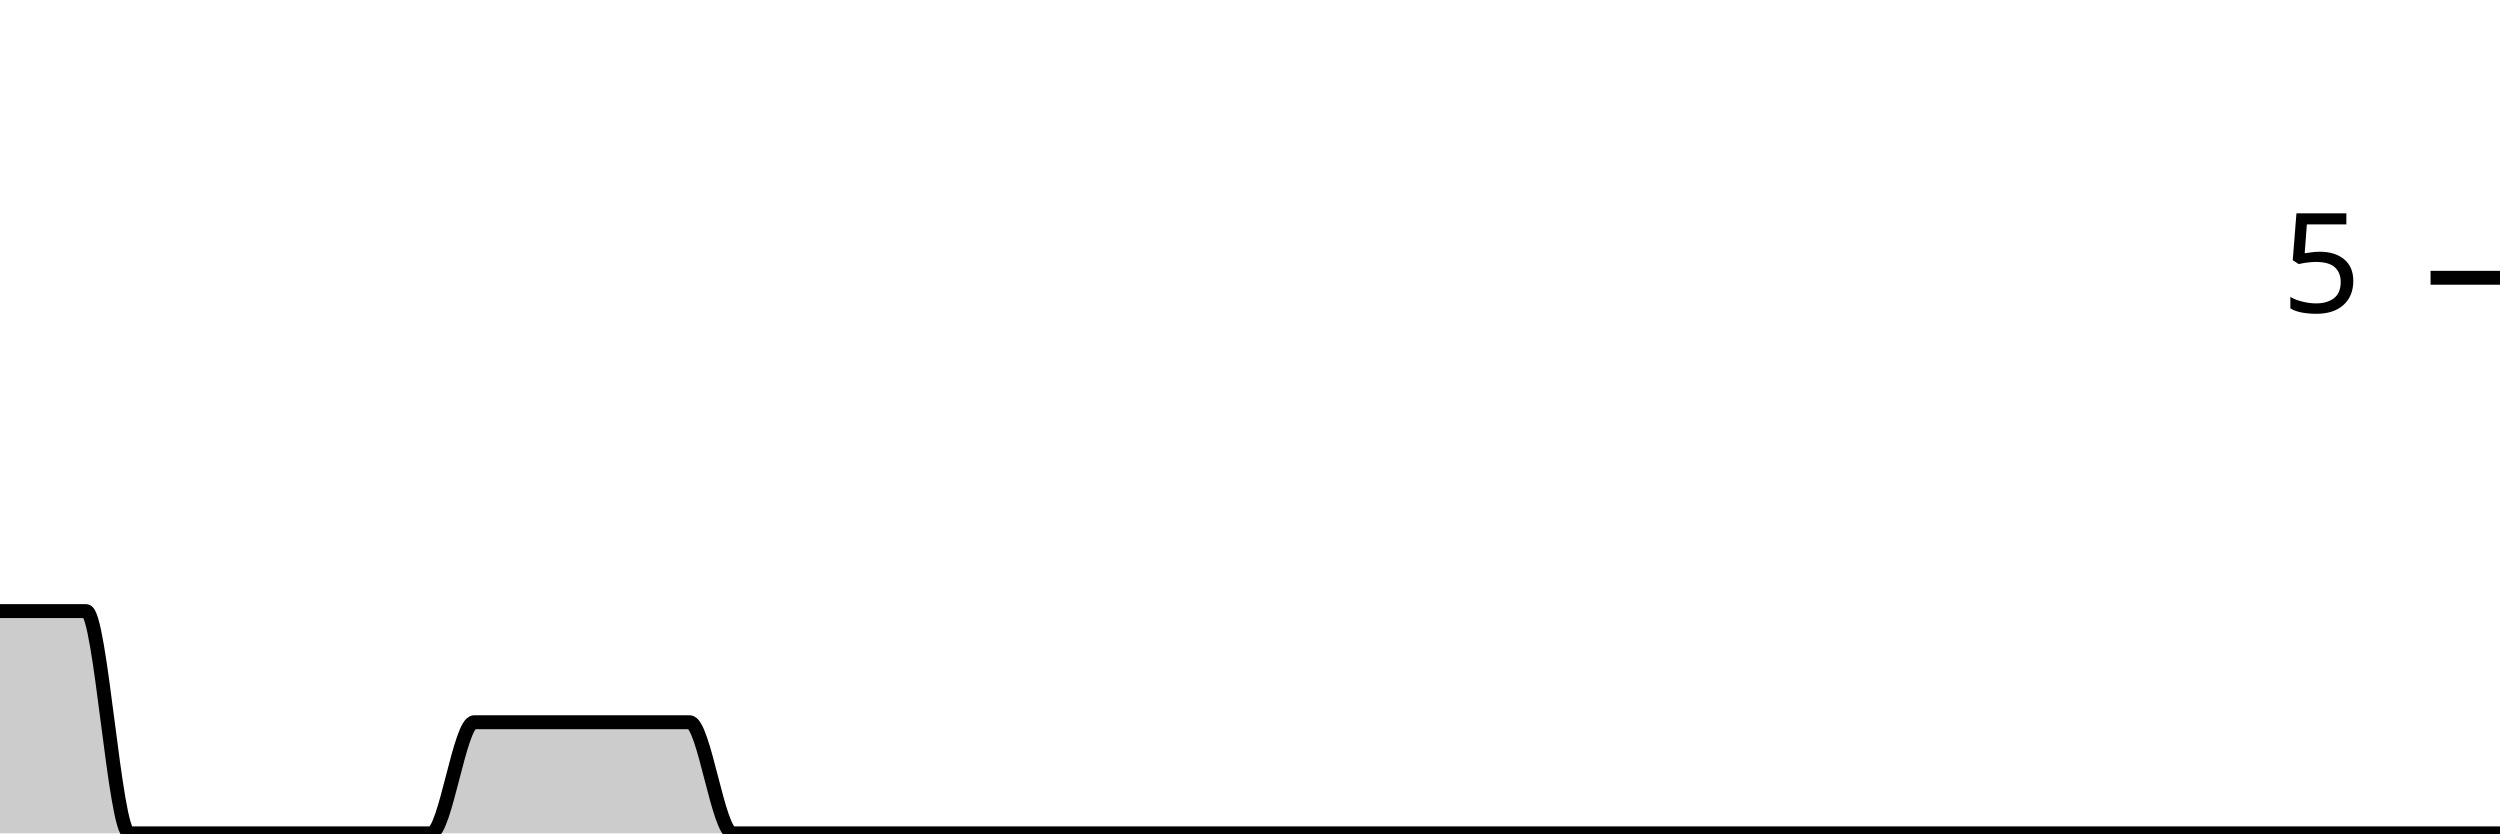
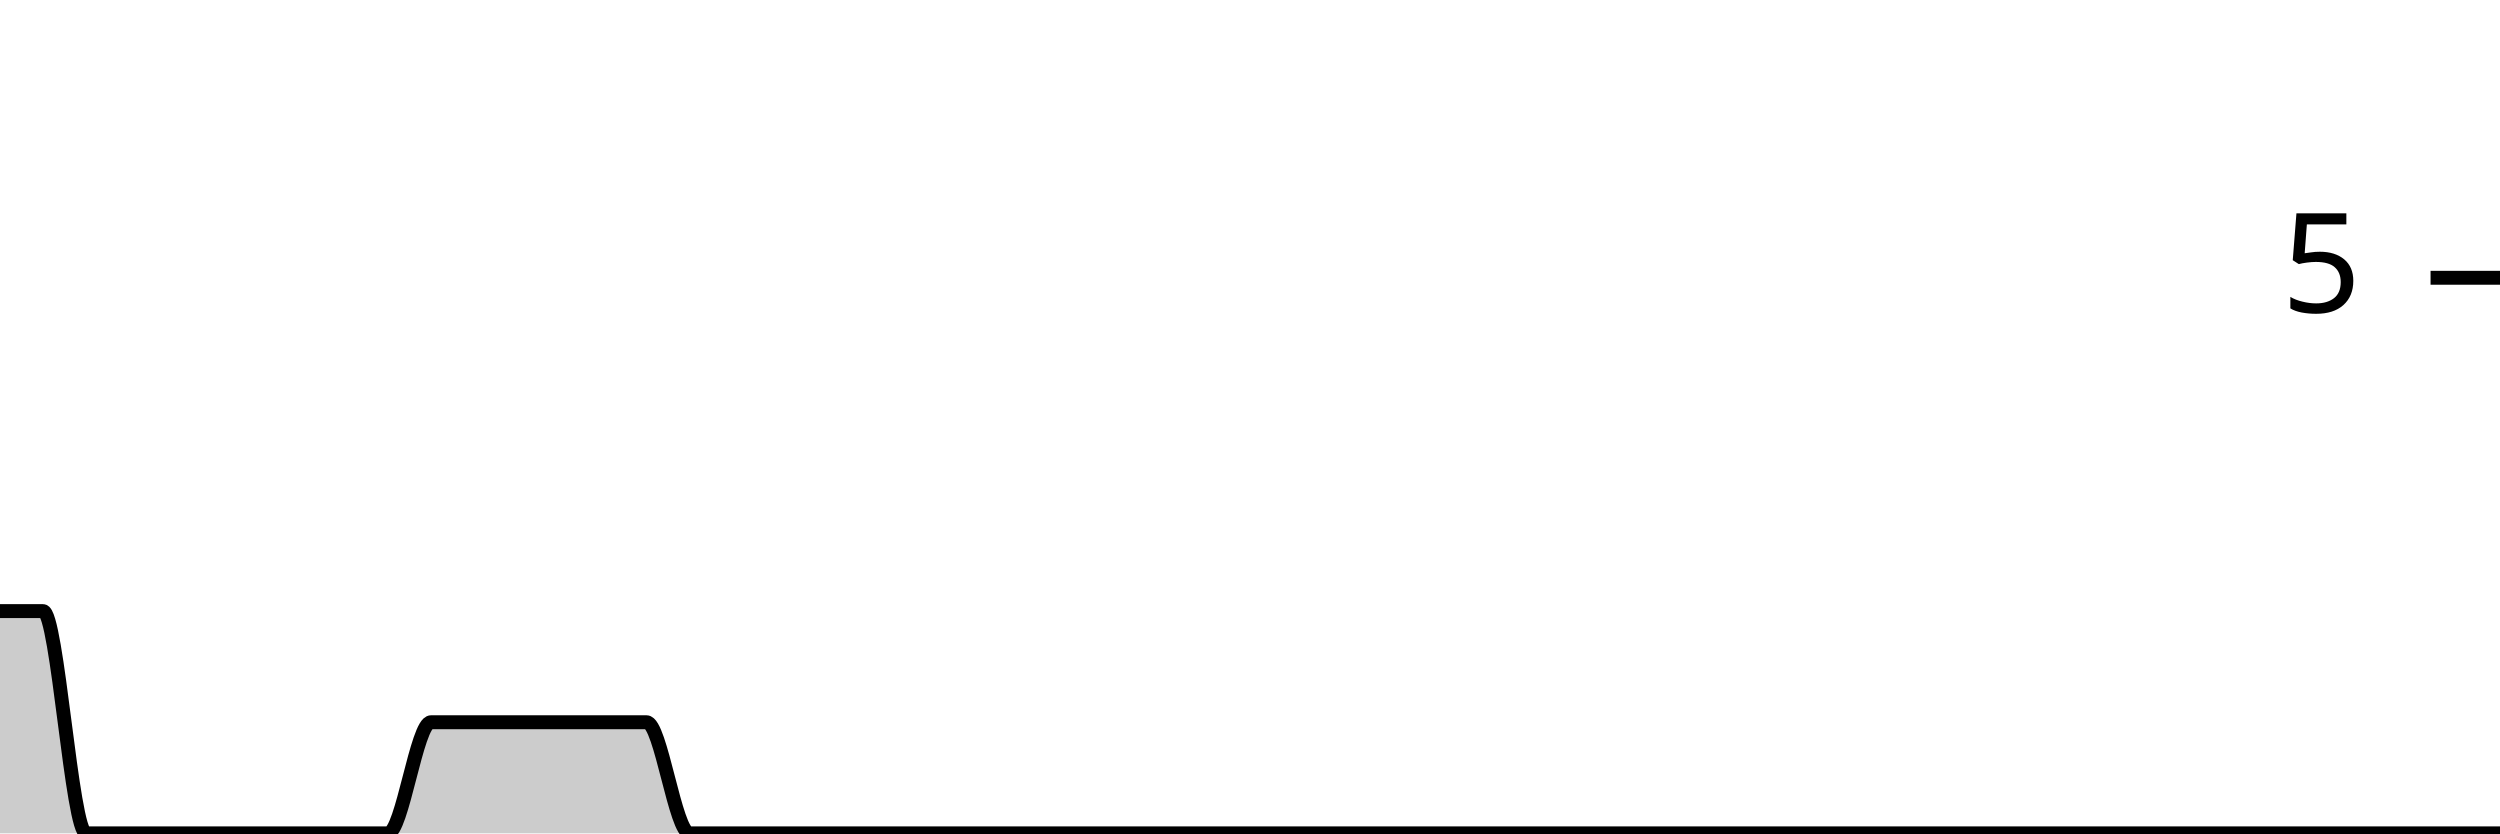
<svg xmlns="http://www.w3.org/2000/svg" viewBox="0 0 180 60">
  <g transform="translate(0,20)">
-     <path class="area" fill="rgba(0, 0, 0, 0.2)" d="M0,24C1.034,24,2.069,24,3.103,24C4.138,24,5.172,24,6.207,24C7.241,24,8.276,40,9.31,40C10.345,40,11.379,40,12.414,40C13.448,40,14.483,40,15.517,40C16.552,40,17.586,40,18.621,40C19.655,40,20.69,40,21.724,40C22.759,40,23.793,40,24.828,40C25.862,40,26.897,40,27.931,40C28.966,40,30,40,31.034,40C32.069,40,33.103,32,34.138,32C35.172,32,36.207,32,37.241,32C38.276,32,39.31,32,40.345,32C41.379,32,42.414,32,43.448,32C44.483,32,45.517,32,46.552,32C47.586,32,48.621,32,49.655,32C50.69,32,51.724,40,52.759,40C53.793,40,54.828,40,55.862,40C56.897,40,57.931,40,58.966,40C60,40,61.034,40,62.069,40C63.103,40,64.138,40,65.172,40C66.207,40,67.241,40,68.276,40C69.31,40,70.345,40,71.379,40C72.414,40,73.448,40,74.483,40C75.517,40,76.552,40,77.586,40C78.621,40,79.655,40,80.69,40C81.724,40,82.759,40,83.793,40C84.828,40,85.862,40,86.897,40C87.931,40,88.966,40,90,40C91.034,40,92.069,40,93.103,40C94.138,40,95.172,40,96.207,40C97.241,40,98.276,40,99.31,40C100.345,40,101.379,40,102.414,40C103.448,40,104.483,40,105.517,40C106.552,40,107.586,40,108.621,40C109.655,40,110.69,40,111.724,40C112.759,40,113.793,40,114.828,40C115.862,40,116.897,40,117.931,40C118.966,40,120,40,121.034,40C122.069,40,123.103,40,124.138,40C125.172,40,126.207,40,127.241,40C128.276,40,129.31,40,130.345,40C131.379,40,132.414,40,133.448,40C134.483,40,135.517,40,136.552,40C137.586,40,138.621,40,139.655,40C140.69,40,141.724,40,142.759,40C143.793,40,144.828,40,145.862,40C146.897,40,147.931,40,148.966,40C150,40,151.034,40,152.069,40C153.103,40,154.138,40,155.172,40C156.207,40,157.241,40,158.276,40C159.31,40,160.345,40,161.379,40C162.414,40,163.448,40,164.483,40C165.517,40,166.552,40,167.586,40C168.621,40,169.655,40,170.69,40C171.724,40,172.759,40,173.793,40C174.828,40,175.862,40,176.897,40C177.931,40,178.966,40,180,40L180,40C178.966,40,177.931,40,176.897,40C175.862,40,174.828,40,173.793,40C172.759,40,171.724,40,170.69,40C169.655,40,168.621,40,167.586,40C166.552,40,165.517,40,164.483,40C163.448,40,162.414,40,161.379,40C160.345,40,159.31,40,158.276,40C157.241,40,156.207,40,155.172,40C154.138,40,153.103,40,152.069,40C151.034,40,150,40,148.966,40C147.931,40,146.897,40,145.862,40C144.828,40,143.793,40,142.759,40C141.724,40,140.69,40,139.655,40C138.621,40,137.586,40,136.552,40C135.517,40,134.483,40,133.448,40C132.414,40,131.379,40,130.345,40C129.31,40,128.276,40,127.241,40C126.207,40,125.172,40,124.138,40C123.103,40,122.069,40,121.034,40C120,40,118.966,40,117.931,40C116.897,40,115.862,40,114.828,40C113.793,40,112.759,40,111.724,40C110.69,40,109.655,40,108.621,40C107.586,40,106.552,40,105.517,40C104.483,40,103.448,40,102.414,40C101.379,40,100.345,40,99.31,40C98.276,40,97.241,40,96.207,40C95.172,40,94.138,40,93.103,40C92.069,40,91.034,40,90,40C88.966,40,87.931,40,86.897,40C85.862,40,84.828,40,83.793,40C82.759,40,81.724,40,80.69,40C79.655,40,78.621,40,77.586,40C76.552,40,75.517,40,74.483,40C73.448,40,72.414,40,71.379,40C70.345,40,69.31,40,68.276,40C67.241,40,66.207,40,65.172,40C64.138,40,63.103,40,62.069,40C61.034,40,60,40,58.966,40C57.931,40,56.897,40,55.862,40C54.828,40,53.793,40,52.759,40C51.724,40,50.69,40,49.655,40C48.621,40,47.586,40,46.552,40C45.517,40,44.483,40,43.448,40C42.414,40,41.379,40,40.345,40C39.31,40,38.276,40,37.241,40C36.207,40,35.172,40,34.138,40C33.103,40,32.069,40,31.034,40C30,40,28.966,40,27.931,40C26.897,40,25.862,40,24.828,40C23.793,40,22.759,40,21.724,40C20.69,40,19.655,40,18.621,40C17.586,40,16.552,40,15.517,40C14.483,40,13.448,40,12.414,40C11.379,40,10.345,40,9.31,40C8.276,40,7.241,40,6.207,40C5.172,40,4.138,40,3.103,40C2.069,40,1.034,40,0,40Z" />
-     <path class="line" stroke="black" fill="none" d="M0,24C1.034,24,2.069,24,3.103,24C4.138,24,5.172,24,6.207,24C7.241,24,8.276,40,9.31,40C10.345,40,11.379,40,12.414,40C13.448,40,14.483,40,15.517,40C16.552,40,17.586,40,18.621,40C19.655,40,20.69,40,21.724,40C22.759,40,23.793,40,24.828,40C25.862,40,26.897,40,27.931,40C28.966,40,30,40,31.034,40C32.069,40,33.103,32,34.138,32C35.172,32,36.207,32,37.241,32C38.276,32,39.31,32,40.345,32C41.379,32,42.414,32,43.448,32C44.483,32,45.517,32,46.552,32C47.586,32,48.621,32,49.655,32C50.69,32,51.724,40,52.759,40C53.793,40,54.828,40,55.862,40C56.897,40,57.931,40,58.966,40C60,40,61.034,40,62.069,40C63.103,40,64.138,40,65.172,40C66.207,40,67.241,40,68.276,40C69.31,40,70.345,40,71.379,40C72.414,40,73.448,40,74.483,40C75.517,40,76.552,40,77.586,40C78.621,40,79.655,40,80.69,40C81.724,40,82.759,40,83.793,40C84.828,40,85.862,40,86.897,40C87.931,40,88.966,40,90,40C91.034,40,92.069,40,93.103,40C94.138,40,95.172,40,96.207,40C97.241,40,98.276,40,99.31,40C100.345,40,101.379,40,102.414,40C103.448,40,104.483,40,105.517,40C106.552,40,107.586,40,108.621,40C109.655,40,110.69,40,111.724,40C112.759,40,113.793,40,114.828,40C115.862,40,116.897,40,117.931,40C118.966,40,120,40,121.034,40C122.069,40,123.103,40,124.138,40C125.172,40,126.207,40,127.241,40C128.276,40,129.31,40,130.345,40C131.379,40,132.414,40,133.448,40C134.483,40,135.517,40,136.552,40C137.586,40,138.621,40,139.655,40C140.69,40,141.724,40,142.759,40C143.793,40,144.828,40,145.862,40C146.897,40,147.931,40,148.966,40C150,40,151.034,40,152.069,40C153.103,40,154.138,40,155.172,40C156.207,40,157.241,40,158.276,40C159.31,40,160.345,40,161.379,40C162.414,40,163.448,40,164.483,40C165.517,40,166.552,40,167.586,40C168.621,40,169.655,40,170.69,40C171.724,40,172.759,40,173.793,40C174.828,40,175.862,40,176.897,40C177.931,40,178.966,40,180,40" />
+     <path class="area" fill="rgba(0, 0, 0, 0.2)" d="M0,24C1.034,24,2.069,24,3.103,24C4.138,24,5.172,40,6.207,40C7.241,40,8.276,40,9.31,40C10.345,40,11.379,40,12.414,40C13.448,40,14.483,40,15.517,40C16.552,40,17.586,40,18.621,40C19.655,40,20.69,40,21.724,40C22.759,40,23.793,40,24.828,40C25.862,40,26.897,40,27.931,40C28.966,40,30,32,31.034,32C32.069,32,33.103,32,34.138,32C35.172,32,36.207,32,37.241,32C38.276,32,39.31,32,40.345,32C41.379,32,42.414,32,43.448,32C44.483,32,45.517,32,46.552,32C47.586,32,48.621,40,49.655,40C50.69,40,51.724,40,52.759,40C53.793,40,54.828,40,55.862,40C56.897,40,57.931,40,58.966,40C60,40,61.034,40,62.069,40C63.103,40,64.138,40,65.172,40C66.207,40,67.241,40,68.276,40C69.31,40,70.345,40,71.379,40C72.414,40,73.448,40,74.483,40C75.517,40,76.552,40,77.586,40C78.621,40,79.655,40,80.69,40C81.724,40,82.759,40,83.793,40C84.828,40,85.862,40,86.897,40C87.931,40,88.966,40,90,40C91.034,40,92.069,40,93.103,40C94.138,40,95.172,40,96.207,40C97.241,40,98.276,40,99.31,40C100.345,40,101.379,40,102.414,40C103.448,40,104.483,40,105.517,40C106.552,40,107.586,40,108.621,40C109.655,40,110.69,40,111.724,40C112.759,40,113.793,40,114.828,40C115.862,40,116.897,40,117.931,40C118.966,40,120,40,121.034,40C122.069,40,123.103,40,124.138,40C125.172,40,126.207,40,127.241,40C128.276,40,129.31,40,130.345,40C131.379,40,132.414,40,133.448,40C134.483,40,135.517,40,136.552,40C137.586,40,138.621,40,139.655,40C140.69,40,141.724,40,142.759,40C143.793,40,144.828,40,145.862,40C146.897,40,147.931,40,148.966,40C150,40,151.034,40,152.069,40C153.103,40,154.138,40,155.172,40C156.207,40,157.241,40,158.276,40C159.31,40,160.345,40,161.379,40C162.414,40,163.448,40,164.483,40C165.517,40,166.552,40,167.586,40C168.621,40,169.655,40,170.69,40C171.724,40,172.759,40,173.793,40C174.828,40,175.862,40,176.897,40C177.931,40,178.966,40,180,40L180,40C178.966,40,177.931,40,176.897,40C175.862,40,174.828,40,173.793,40C172.759,40,171.724,40,170.69,40C169.655,40,168.621,40,167.586,40C166.552,40,165.517,40,164.483,40C163.448,40,162.414,40,161.379,40C160.345,40,159.31,40,158.276,40C157.241,40,156.207,40,155.172,40C154.138,40,153.103,40,152.069,40C151.034,40,150,40,148.966,40C147.931,40,146.897,40,145.862,40C144.828,40,143.793,40,142.759,40C141.724,40,140.69,40,139.655,40C138.621,40,137.586,40,136.552,40C135.517,40,134.483,40,133.448,40C132.414,40,131.379,40,130.345,40C129.31,40,128.276,40,127.241,40C126.207,40,125.172,40,124.138,40C123.103,40,122.069,40,121.034,40C120,40,118.966,40,117.931,40C116.897,40,115.862,40,114.828,40C113.793,40,112.759,40,111.724,40C110.69,40,109.655,40,108.621,40C107.586,40,106.552,40,105.517,40C104.483,40,103.448,40,102.414,40C101.379,40,100.345,40,99.31,40C98.276,40,97.241,40,96.207,40C95.172,40,94.138,40,93.103,40C92.069,40,91.034,40,90,40C88.966,40,87.931,40,86.897,40C85.862,40,84.828,40,83.793,40C82.759,40,81.724,40,80.69,40C79.655,40,78.621,40,77.586,40C76.552,40,75.517,40,74.483,40C73.448,40,72.414,40,71.379,40C70.345,40,69.31,40,68.276,40C67.241,40,66.207,40,65.172,40C64.138,40,63.103,40,62.069,40C61.034,40,60,40,58.966,40C57.931,40,56.897,40,55.862,40C54.828,40,53.793,40,52.759,40C51.724,40,50.69,40,49.655,40C48.621,40,47.586,40,46.552,40C45.517,40,44.483,40,43.448,40C42.414,40,41.379,40,40.345,40C39.31,40,38.276,40,37.241,40C36.207,40,35.172,40,34.138,40C33.103,40,32.069,40,31.034,40C30,40,28.966,40,27.931,40C26.897,40,25.862,40,24.828,40C23.793,40,22.759,40,21.724,40C20.69,40,19.655,40,18.621,40C17.586,40,16.552,40,15.517,40C14.483,40,13.448,40,12.414,40C11.379,40,10.345,40,9.31,40C8.276,40,7.241,40,6.207,40C5.172,40,4.138,40,3.103,40C2.069,40,1.034,40,0,40Z" />
+     <path class="line" stroke="black" fill="none" d="M0,24C1.034,24,2.069,24,3.103,24C4.138,24,5.172,40,6.207,40C7.241,40,8.276,40,9.31,40C10.345,40,11.379,40,12.414,40C13.448,40,14.483,40,15.517,40C16.552,40,17.586,40,18.621,40C19.655,40,20.69,40,21.724,40C22.759,40,23.793,40,24.828,40C25.862,40,26.897,40,27.931,40C28.966,40,30,32,31.034,32C32.069,32,33.103,32,34.138,32C35.172,32,36.207,32,37.241,32C38.276,32,39.31,32,40.345,32C41.379,32,42.414,32,43.448,32C44.483,32,45.517,32,46.552,32C47.586,32,48.621,40,49.655,40C50.69,40,51.724,40,52.759,40C53.793,40,54.828,40,55.862,40C56.897,40,57.931,40,58.966,40C60,40,61.034,40,62.069,40C63.103,40,64.138,40,65.172,40C66.207,40,67.241,40,68.276,40C69.31,40,70.345,40,71.379,40C72.414,40,73.448,40,74.483,40C75.517,40,76.552,40,77.586,40C78.621,40,79.655,40,80.69,40C81.724,40,82.759,40,83.793,40C84.828,40,85.862,40,86.897,40C87.931,40,88.966,40,90,40C91.034,40,92.069,40,93.103,40C94.138,40,95.172,40,96.207,40C97.241,40,98.276,40,99.31,40C100.345,40,101.379,40,102.414,40C103.448,40,104.483,40,105.517,40C106.552,40,107.586,40,108.621,40C109.655,40,110.69,40,111.724,40C112.759,40,113.793,40,114.828,40C115.862,40,116.897,40,117.931,40C118.966,40,120,40,121.034,40C122.069,40,123.103,40,124.138,40C125.172,40,126.207,40,127.241,40C128.276,40,129.31,40,130.345,40C131.379,40,132.414,40,133.448,40C134.483,40,135.517,40,136.552,40C137.586,40,138.621,40,139.655,40C140.69,40,141.724,40,142.759,40C143.793,40,144.828,40,145.862,40C146.897,40,147.931,40,148.966,40C150,40,151.034,40,152.069,40C153.103,40,154.138,40,155.172,40C156.207,40,157.241,40,158.276,40C159.31,40,160.345,40,161.379,40C162.414,40,163.448,40,164.483,40C165.517,40,166.552,40,167.586,40C168.621,40,169.655,40,170.69,40C171.724,40,172.759,40,173.793,40C174.828,40,175.862,40,176.897,40C177.931,40,178.966,40,180,40" />
    <path class="axis-ceiling" stroke-width="1" stroke="black" fill="none" d="M175,0L180,0" />
    <text class="axis-ceiling-label" font-family="sans-serif" text-anchor="end" font-size="10px" x="170" y="2.5">5</text>
  </g>
</svg>
